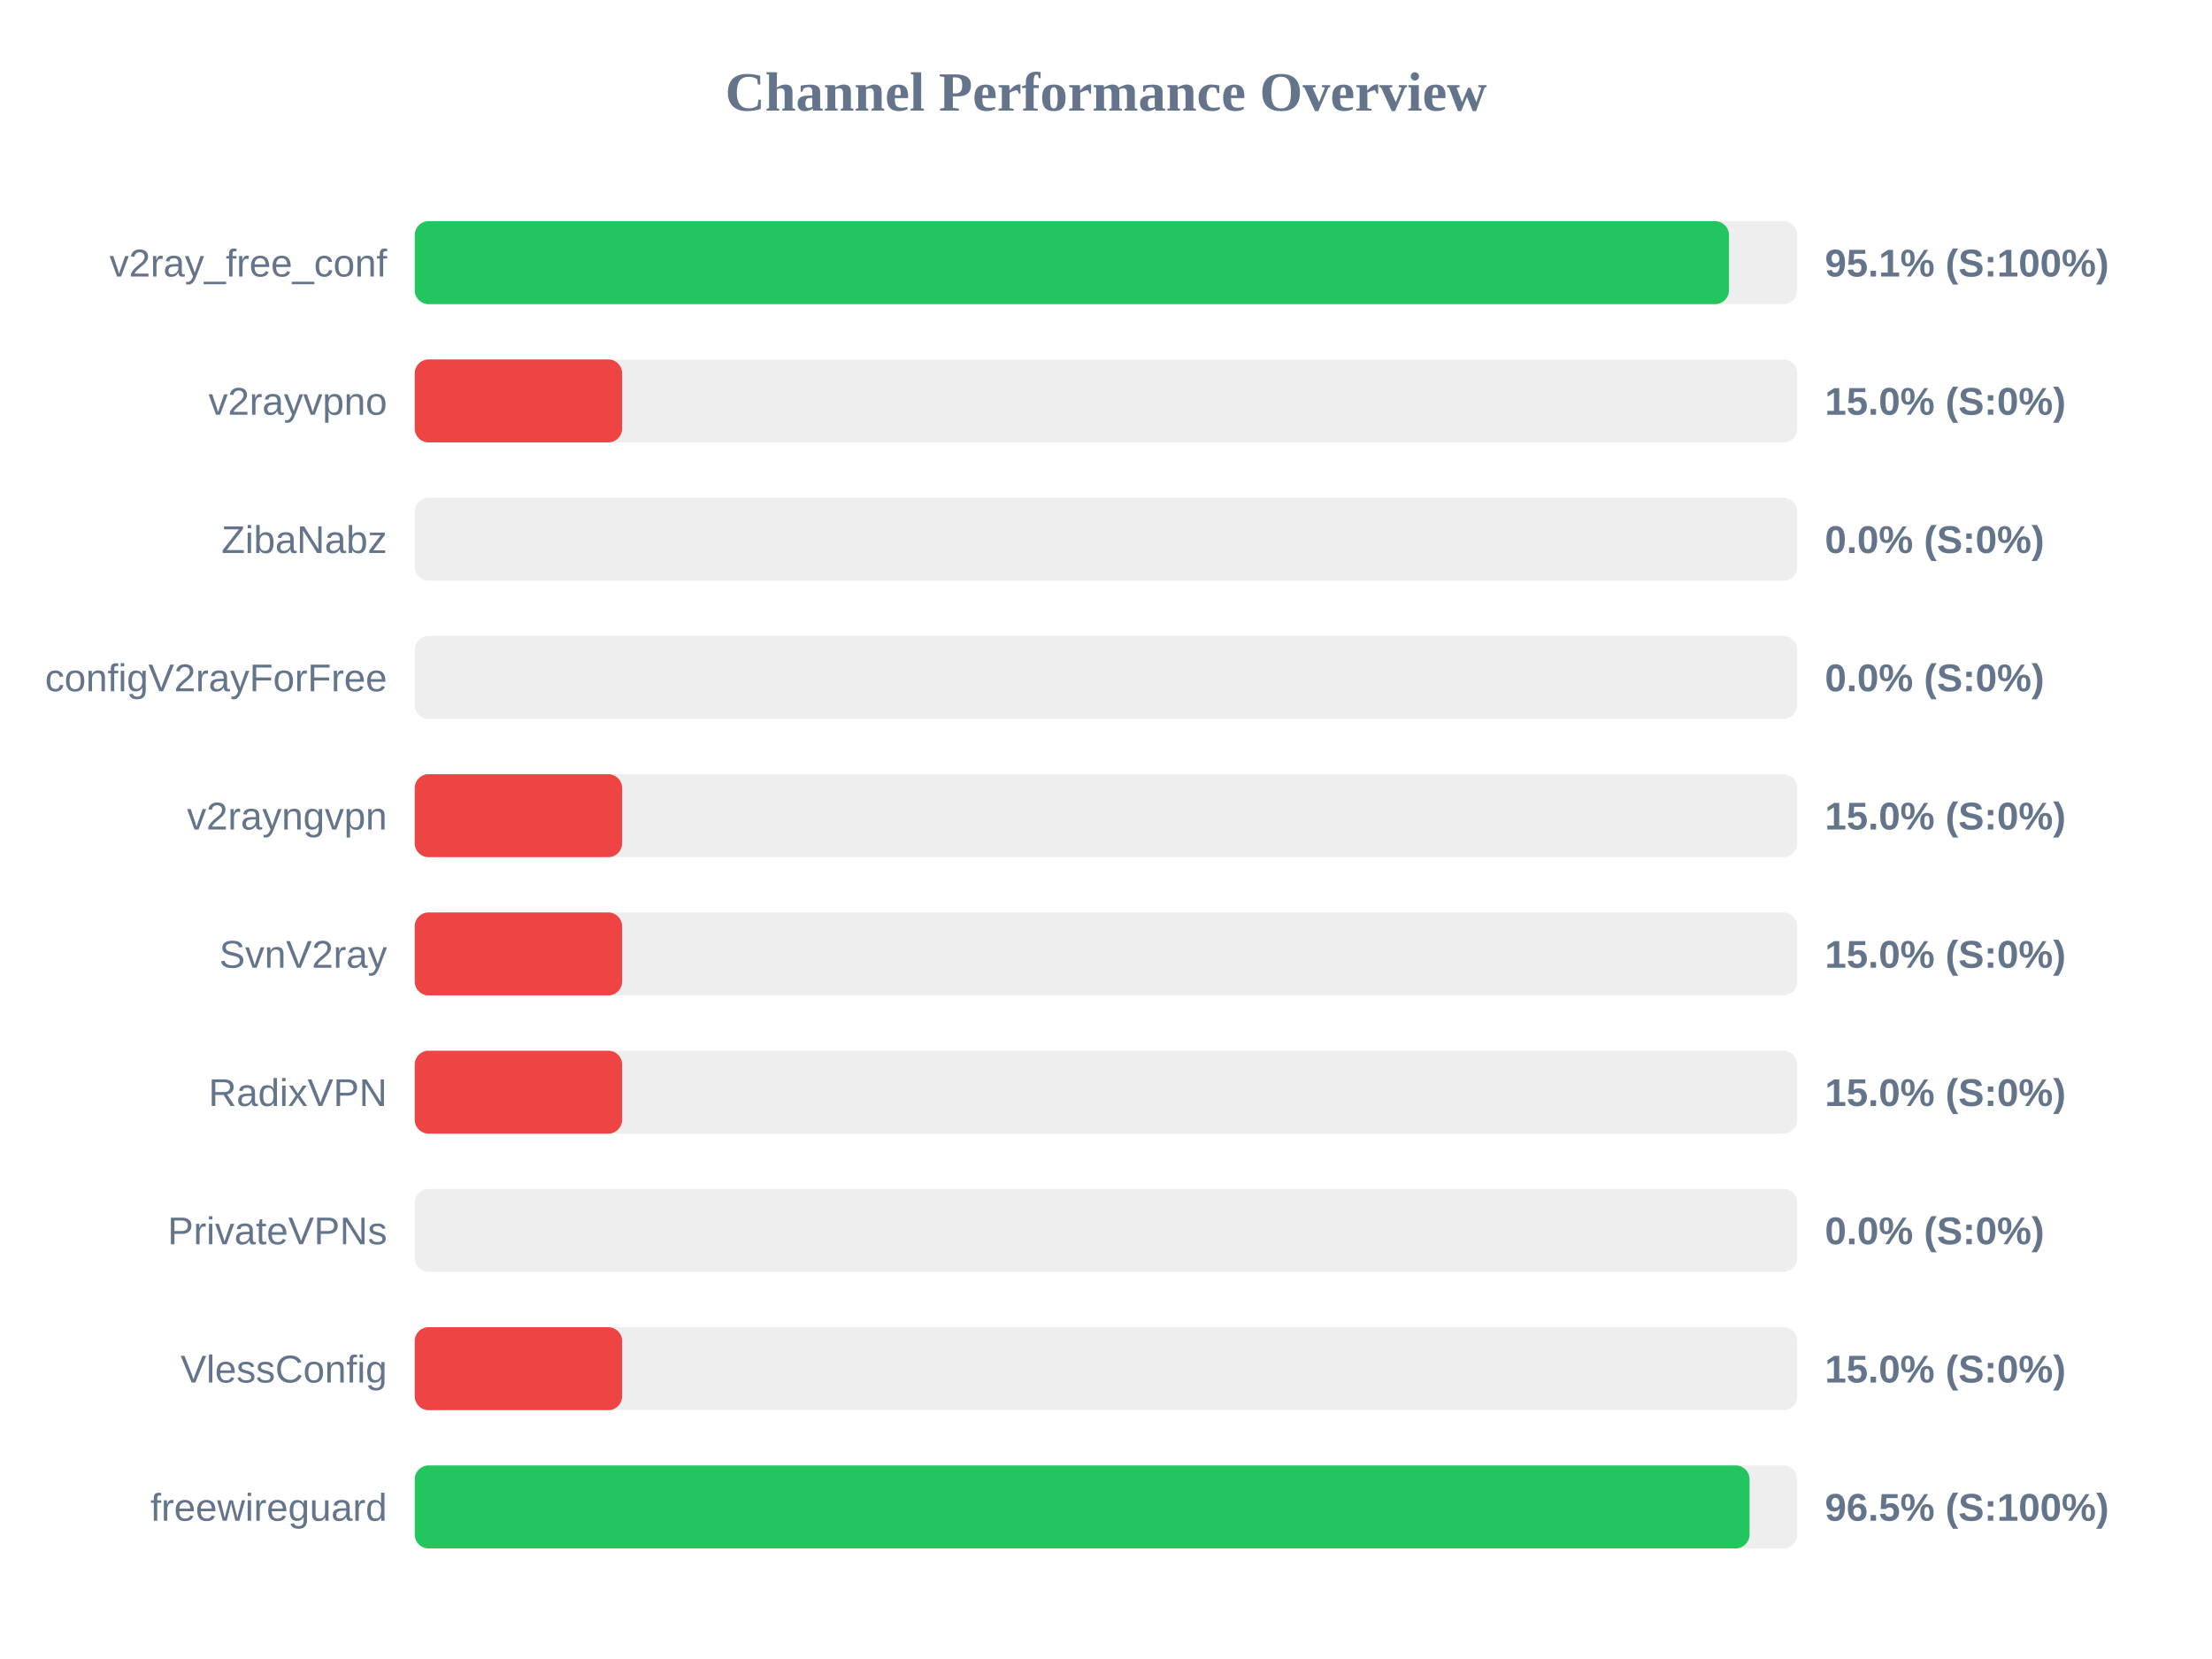
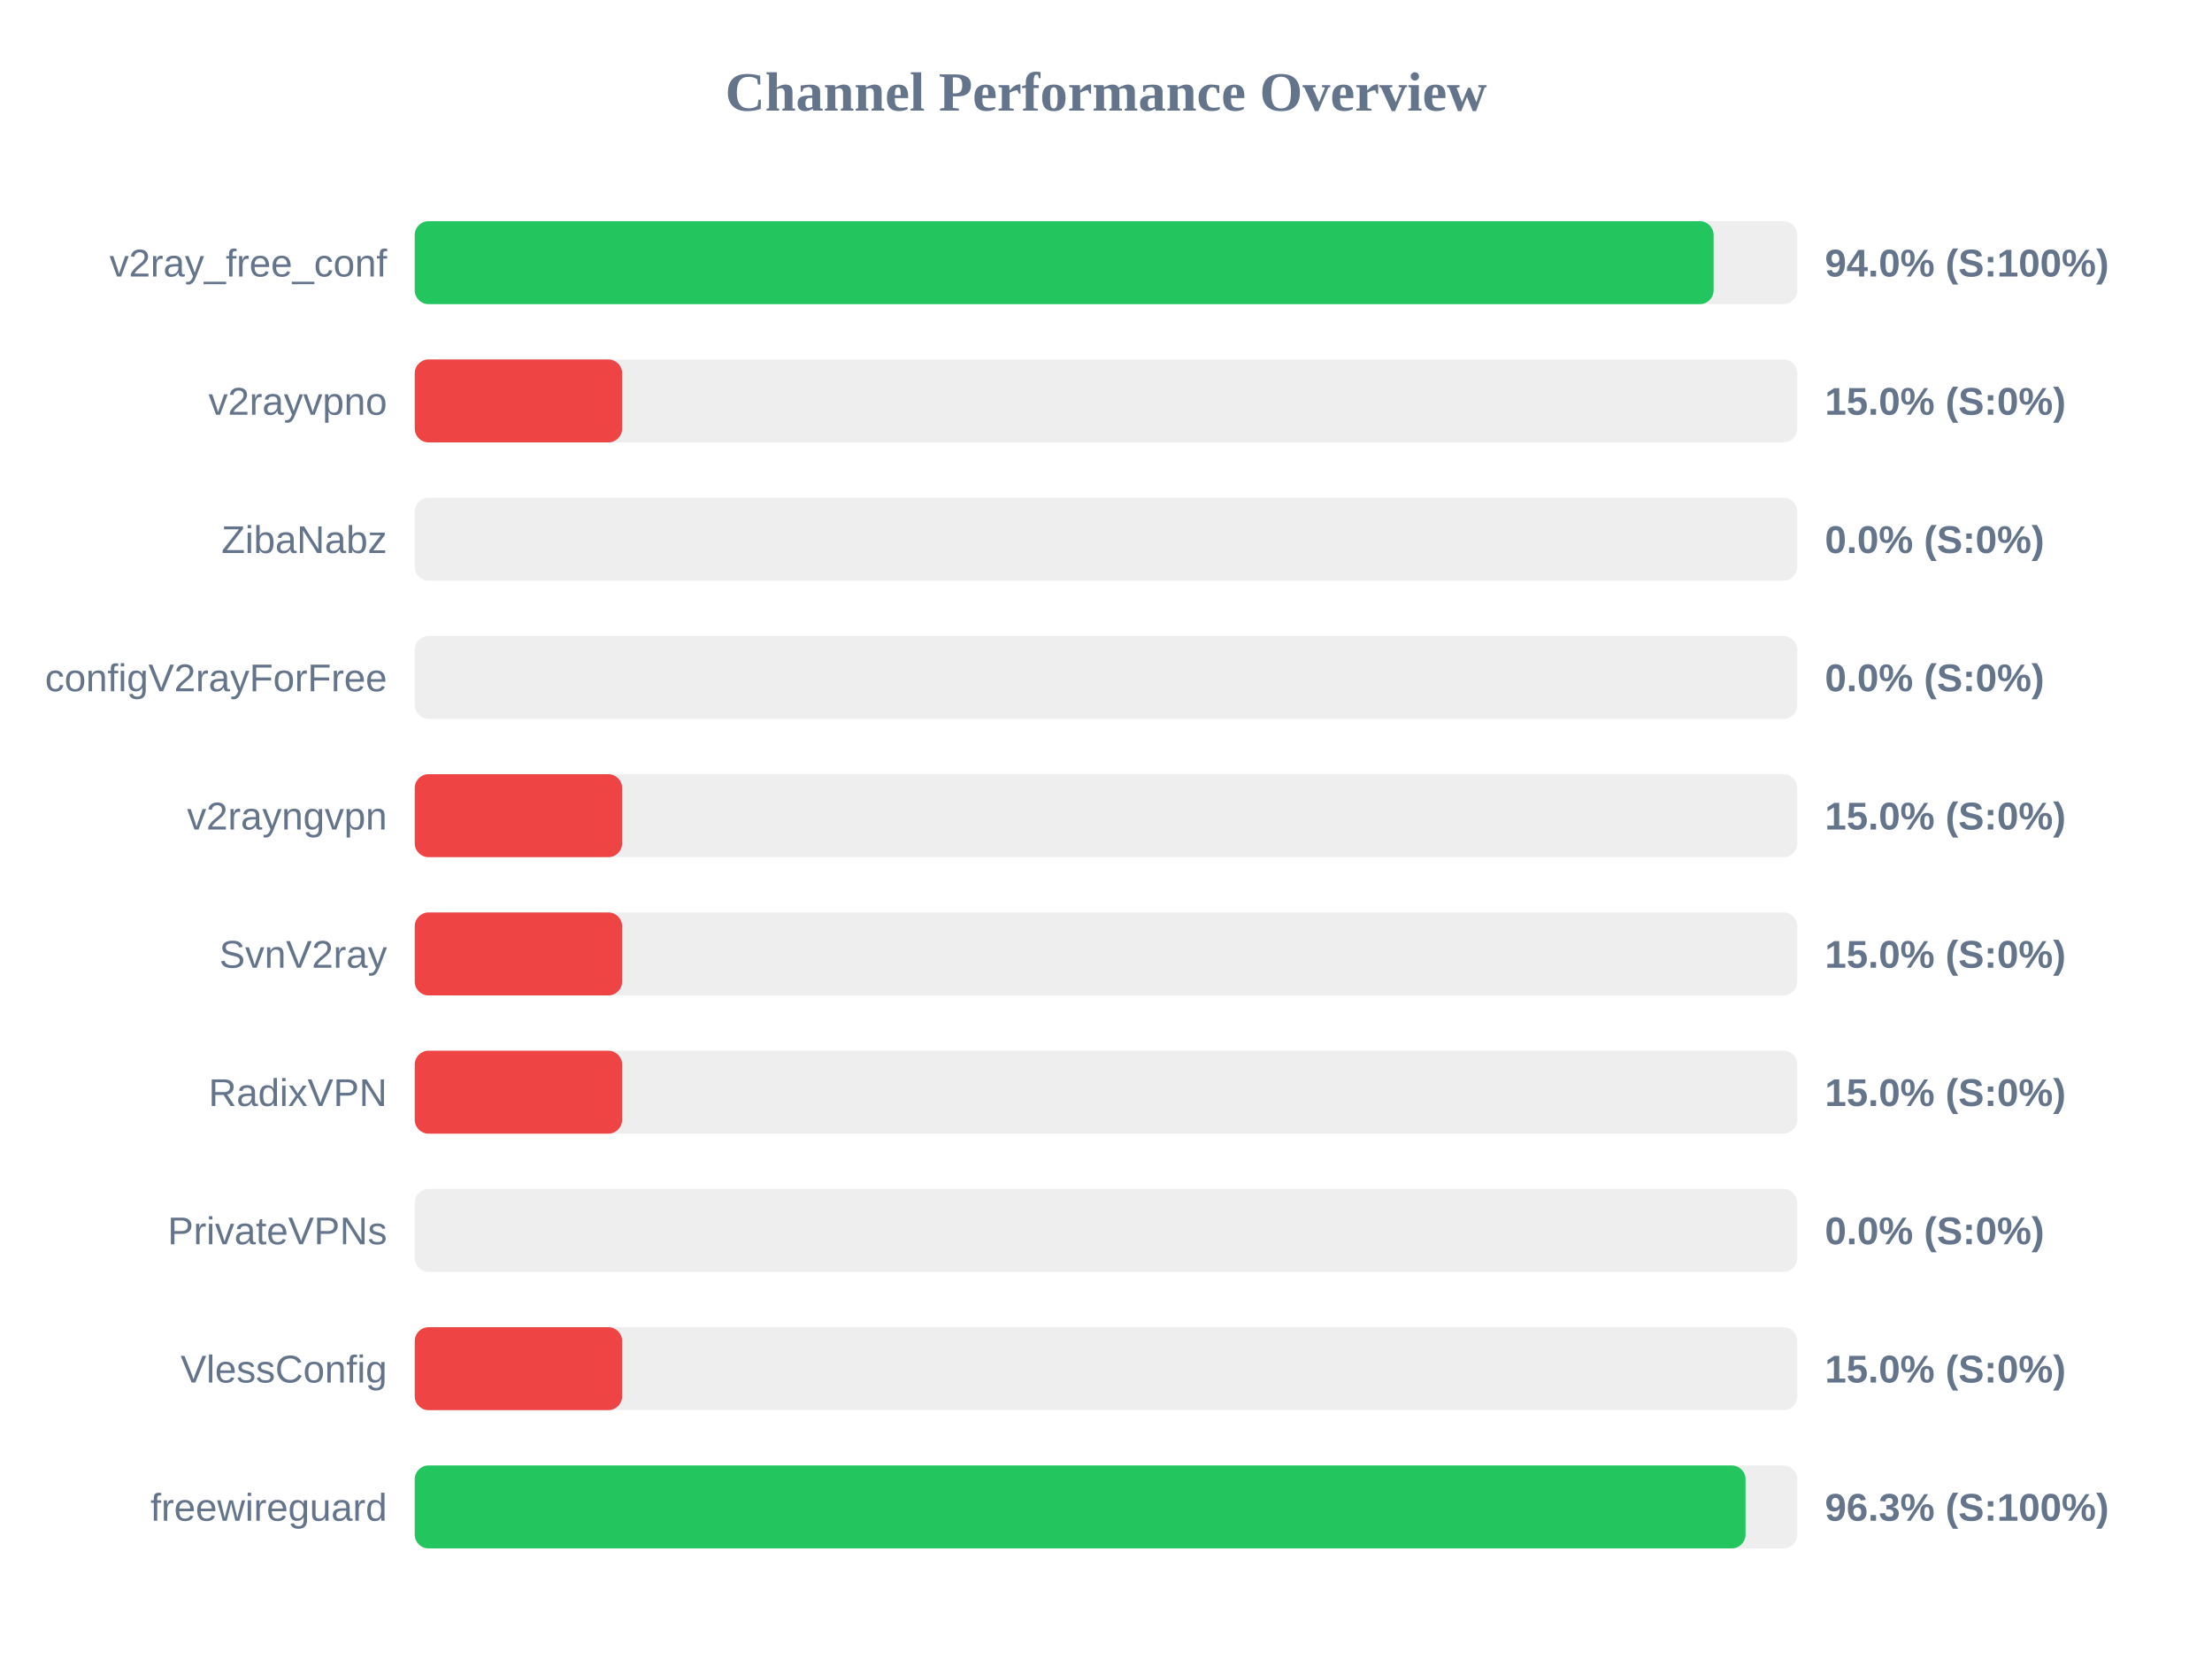
<svg xmlns="http://www.w3.org/2000/svg" width="800" height="600" version="1.1">
  <style>
        .row { font: 14px Arial; fill: #64748b; }
        .score { font: bold 14px Arial; fill: #64748b; }
    </style>
  <text x="400" y="40" text-anchor="middle" font-size="20px" font-weight="bold" fill="#64748b">Channel Performance Overview</text>
  <rect x="150" y="80" width="500" height="30" fill="#eee" rx="5" />
-   <rect x="150" y="80" width="475.3" height="30" fill="#22c55e" rx="5" />
+   <rect x="150" y="80" width="469.75" height="30" fill="#22c55e" rx="5" />
  <text x="140" y="100" text-anchor="end" class="row">v2ray_free_conf</text>
-   <text x="660" y="100" text-anchor="start" class="score">95.1% (S:100%)</text>
+   <text x="660" y="100" text-anchor="start" class="score">94.0% (S:100%)</text>
  <rect x="150" y="130" width="500" height="30" fill="#eee" rx="5" />
  <rect x="150" y="130" width="75.0" height="30" fill="#ef4444" rx="5" />
  <text x="140" y="150" text-anchor="end" class="row">v2rayvpno</text>
  <text x="660" y="150" text-anchor="start" class="score">15.0% (S:0%)</text>
  <rect x="150" y="180" width="500" height="30" fill="#eee" rx="5" />
  <rect x="150" y="180" width="0.0" height="30" fill="#ef4444" rx="5" />
  <text x="140" y="200" text-anchor="end" class="row">ZibaNabz</text>
  <text x="660" y="200" text-anchor="start" class="score">0.0% (S:0%)</text>
  <rect x="150" y="230" width="500" height="30" fill="#eee" rx="5" />
  <rect x="150" y="230" width="0.0" height="30" fill="#ef4444" rx="5" />
  <text x="140" y="250" text-anchor="end" class="row">configV2rayForFree</text>
  <text x="660" y="250" text-anchor="start" class="score">0.0% (S:0%)</text>
  <rect x="150" y="280" width="500" height="30" fill="#eee" rx="5" />
  <rect x="150" y="280" width="75.0" height="30" fill="#ef4444" rx="5" />
  <text x="140" y="300" text-anchor="end" class="row">v2rayngvpn</text>
  <text x="660" y="300" text-anchor="start" class="score">15.0% (S:0%)</text>
  <rect x="150" y="330" width="500" height="30" fill="#eee" rx="5" />
  <rect x="150" y="330" width="75.0" height="30" fill="#ef4444" rx="5" />
  <text x="140" y="350" text-anchor="end" class="row">SvnV2ray</text>
  <text x="660" y="350" text-anchor="start" class="score">15.0% (S:0%)</text>
  <rect x="150" y="380" width="500" height="30" fill="#eee" rx="5" />
  <rect x="150" y="380" width="75.0" height="30" fill="#ef4444" rx="5" />
  <text x="140" y="400" text-anchor="end" class="row">RadixVPN</text>
  <text x="660" y="400" text-anchor="start" class="score">15.0% (S:0%)</text>
  <rect x="150" y="430" width="500" height="30" fill="#eee" rx="5" />
  <rect x="150" y="430" width="0.0" height="30" fill="#ef4444" rx="5" />
  <text x="140" y="450" text-anchor="end" class="row">PrivateVPNs</text>
  <text x="660" y="450" text-anchor="start" class="score">0.0% (S:0%)</text>
  <rect x="150" y="480" width="500" height="30" fill="#eee" rx="5" />
  <rect x="150" y="480" width="75.0" height="30" fill="#ef4444" rx="5" />
  <text x="140" y="500" text-anchor="end" class="row">VlessConfig</text>
  <text x="660" y="500" text-anchor="start" class="score">15.0% (S:0%)</text>
  <rect x="150" y="530" width="500" height="30" fill="#eee" rx="5" />
-   <rect x="150" y="530" width="482.75" height="30" fill="#22c55e" rx="5" />
+   <rect x="150" y="530" width="481.3" height="30" fill="#22c55e" rx="5" />
  <text x="140" y="550" text-anchor="end" class="row">freewireguard</text>
-   <text x="660" y="550" text-anchor="start" class="score">96.5% (S:100%)</text>
+   <text x="660" y="550" text-anchor="start" class="score">96.3% (S:100%)</text>
</svg>
